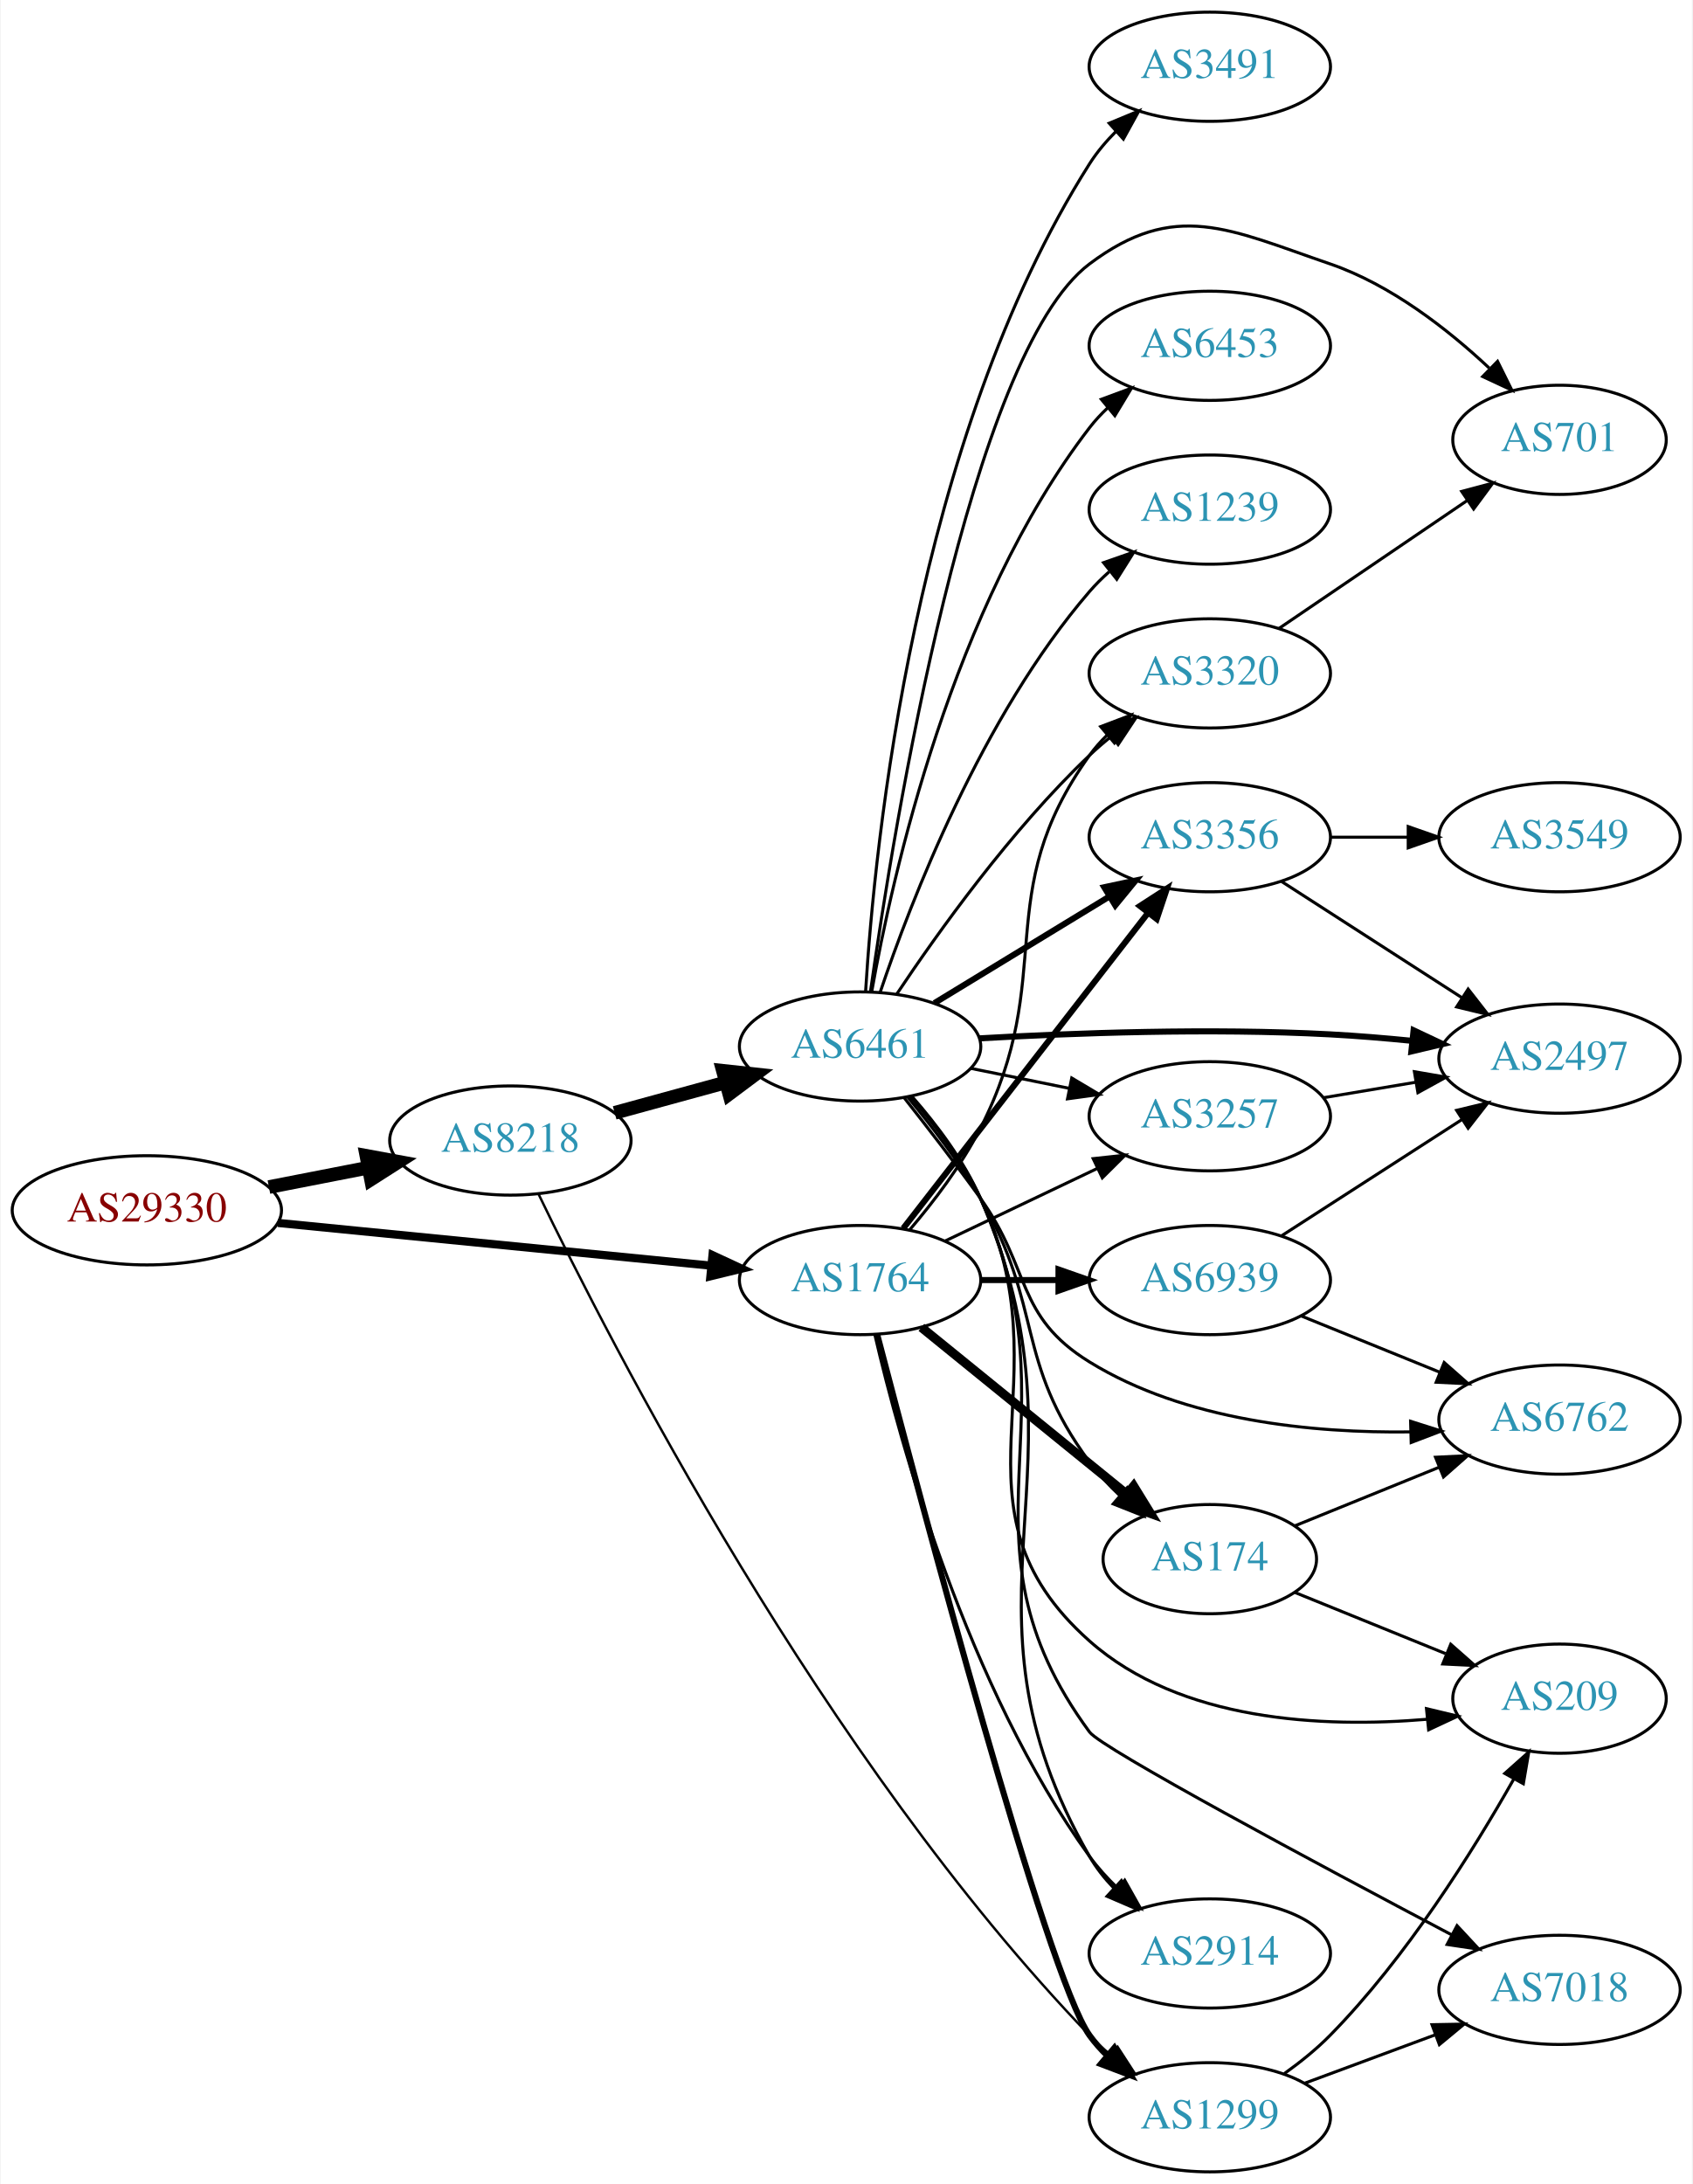
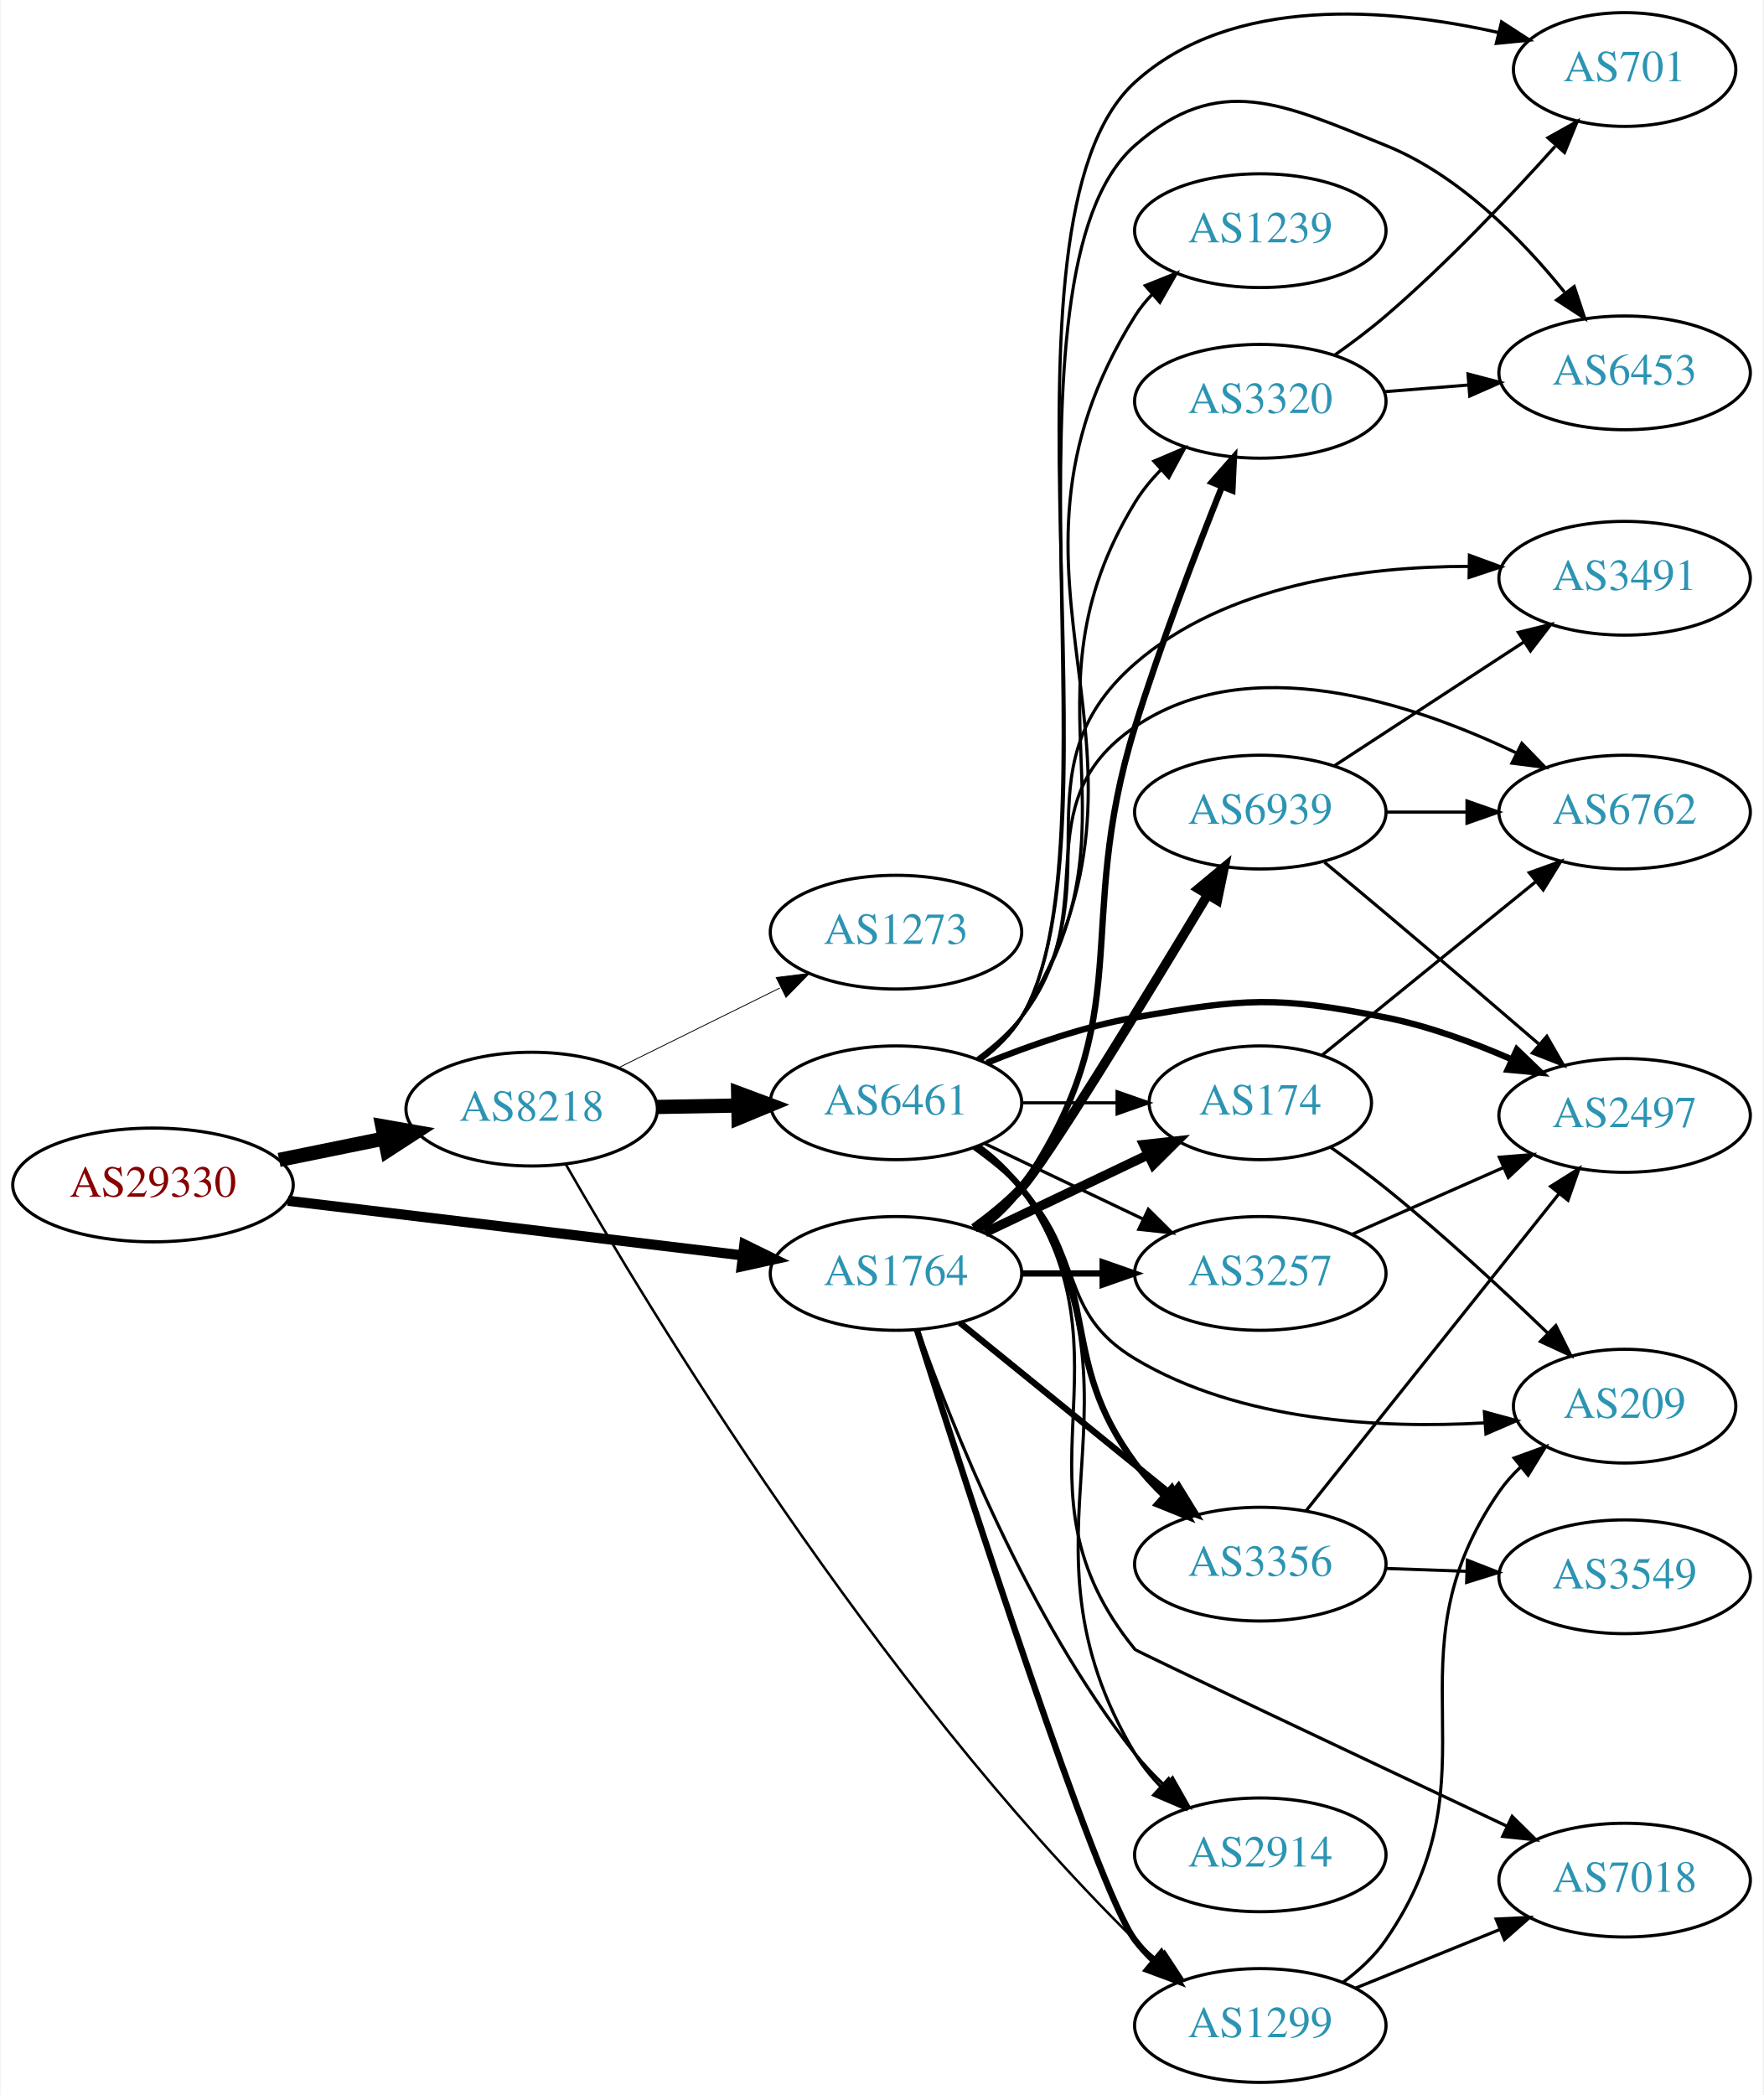
- <svg xmlns="http://www.w3.org/2000/svg" xmlns:xlink="http://www.w3.org/1999/xlink" width="558pt" height="720pt" viewBox="0.00 0.00 557.56 720.00">
-   <g id="graph0" class="graph" transform="scale(1 1) rotate(0) translate(4 716)">
-     <polygon fill="white" stroke="none" points="-4,4 -4,-716 553.564,-716 553.564,4 -4,4" />
+ <svg xmlns="http://www.w3.org/2000/svg" xmlns:xlink="http://www.w3.org/1999/xlink" width="558pt" height="663pt" viewBox="0.00 0.00 557.56 663.00">
+   <g id="graph0" class="graph" transform="scale(1 1) rotate(0) translate(4 659)">
+     <polygon fill="white" stroke="none" points="-4,4 -4,-659 553.564,-659 553.564,4 -4,4" />
    <g id="node1" class="node">
      <g id="a_node1">
        <a xlink:href="/asn/29330" xlink:title="AS29330 ~ NEXTLAYER-IN-A-BOX [AT]">
-           <ellipse fill="#ffffff" stroke="black" cx="44.196" cy="-317" rx="44.393" ry="18" />
-           <text text-anchor="middle" x="44.196" y="-313.3" font-family="Times,serif" font-size="14.00" fill="#880000">AS29330</text>
+           <ellipse fill="#ffffff" stroke="black" cx="44.196" cy="-284" rx="44.393" ry="18" />
+           <text text-anchor="middle" x="44.196" y="-280.3" font-family="Times,serif" font-size="14.00" fill="#880000">AS29330</text>
        </a>
      </g>
    </g>
    <g id="node2" class="node">
      <g id="a_node2">
        <a xlink:href="/asn/8218" xlink:title="AS8218 ~ legacy Neotelecoms [FR]">
-           <ellipse fill="#ffffff" stroke="black" cx="164.039" cy="-340" rx="39.794" ry="18" />
-           <text text-anchor="middle" x="164.039" y="-336.3" font-family="Times,serif" font-size="14.00" fill="#2c94b3">AS8218</text>
+           <ellipse fill="#ffffff" stroke="black" cx="164.039" cy="-308" rx="39.794" ry="18" />
+           <text text-anchor="middle" x="164.039" y="-304.3" font-family="Times,serif" font-size="14.00" fill="#2c94b3">AS8218</text>
        </a>
      </g>
    </g>
    <g id="edge1" class="edge">
-       <path fill="none" stroke="black" stroke-width="4.5" d="M84.436,-324.659C94.888,-326.699 106.274,-328.921 117.052,-331.025" />
-       <polygon fill="black" stroke="black" stroke-width="4.5" points="116.58,-334.944 127.149,-332.995 118.089,-327.215 116.58,-334.944" />
+       <path fill="none" stroke="black" stroke-width="4.5" d="M84.109,-291.925C94.785,-294.099 106.456,-296.476 117.47,-298.719" />
+       <polygon fill="black" stroke="black" stroke-width="4.5" points="116.768,-302.595 127.352,-300.732 118.339,-294.878 116.768,-302.595" />
    </g>
    <g id="node3" class="node">
      <g id="a_node3">
        <a xlink:href="/asn/1764" xlink:title="AS1764 ~ NEXTLAYER-AS [AT]">
-           <ellipse fill="#ffffff" stroke="black" cx="279.332" cy="-294" rx="39.794" ry="18" />
-           <text text-anchor="middle" x="279.332" y="-290.3" font-family="Times,serif" font-size="14.00" fill="#2c94b3">AS1764</text>
+           <ellipse fill="#ffffff" stroke="black" cx="279.332" cy="-256" rx="39.794" ry="18" />
+           <text text-anchor="middle" x="279.332" y="-252.3" font-family="Times,serif" font-size="14.00" fill="#2c94b3">AS1764</text>
        </a>
      </g>
    </g>
    <g id="edge2" class="edge">
-       <path fill="none" stroke="black" stroke-width="2.7" d="M87.415,-312.835C127.661,-308.864 188.2,-302.892 230.277,-298.741" />
-       <polygon fill="black" stroke="black" stroke-width="2.7" points="230.678,-302.218 240.286,-297.753 229.991,-295.252 230.678,-302.218" />
+       <path fill="none" stroke="black" stroke-width="3.214" d="M86.876,-278.994C127.289,-274.141 188.527,-266.786 230.812,-261.707" />
+       <polygon fill="black" stroke="black" stroke-width="3.214" points="231.351,-265.168 240.862,-260.5 230.516,-258.218 231.351,-265.168" />
    </g>
    <g id="node4" class="node">
      <g id="a_node4">
        <a xlink:href="/asn/6461" xlink:title="AS6461 ~ Zayo Bandwidth [US]">
-           <ellipse fill="#ffffff" stroke="black" cx="279.332" cy="-371" rx="39.794" ry="18" />
-           <text text-anchor="middle" x="279.332" y="-367.3" font-family="Times,serif" font-size="14.00" fill="#2c94b3">AS6461</text>
+           <ellipse fill="#ffffff" stroke="black" cx="279.332" cy="-310" rx="39.794" ry="18" />
+           <text text-anchor="middle" x="279.332" y="-306.3" font-family="Times,serif" font-size="14.00" fill="#2c94b3">AS6461</text>
        </a>
      </g>
    </g>
    <g id="edge3" class="edge">
-       <path fill="none" stroke="black" stroke-width="4.5" d="M198.418,-349.133C209.84,-352.259 222.79,-355.802 234.889,-359.113" />
-       <polygon fill="black" stroke="black" stroke-width="4.5" points="234.115,-362.983 244.8,-361.825 236.194,-355.388 234.115,-362.983" />
+       <path fill="none" stroke="black" stroke-width="4.5" d="M203.711,-308.683C211.914,-308.828 220.678,-308.982 229.21,-309.133" />
+       <polygon fill="black" stroke="black" stroke-width="4.5" points="229.381,-313.074 239.449,-309.314 229.52,-305.2 229.381,-313.074" />
    </g>
    <g id="node5" class="node">
      <g id="a_node5">
        <a xlink:href="/asn/1299" xlink:title="AS1299 ~ Telia Carrier [EU]">
          <ellipse fill="#ffffff" stroke="black" cx="394.625" cy="-18" rx="39.794" ry="18" />
          <text text-anchor="middle" x="394.625" y="-14.3" font-family="Times,serif" font-size="14.00" fill="#2c94b3">AS1299</text>
        </a>
      </g>
    </g>
    <g id="edge4" class="edge">
-       <path fill="none" stroke="black" stroke-width="0.794" d="M173.298,-322.402C196.633,-273.971 267.096,-136.265 354.978,-45 357.054,-42.844 359.325,-40.754 361.693,-38.754" />
-       <polygon fill="black" stroke="black" stroke-width="0.794" points="364.214,-41.228 369.978,-32.338 359.928,-35.694 364.214,-41.228" />
-     </g>
-     <g id="edge20" class="edge">
-       <path fill="none" stroke="black" stroke-width="2" d="M284.947,-276.179C298.968,-222.424 340.961,-64.382 354.978,-45 356.687,-42.637 358.668,-40.409 360.814,-38.324" />
-       <polygon fill="black" stroke="black" stroke-width="2" points="363.176,-40.911 368.58,-31.798 358.673,-35.552 363.176,-40.911" />
+       <path fill="none" stroke="black" stroke-width="0.794" d="M174.854,-290.489C200.396,-245.923 272.698,-126.001 354.978,-45 357.111,-42.901 359.422,-40.85 361.819,-38.877" />
+       <polygon fill="black" stroke="black" stroke-width="0.794" points="364.33,-41.363 370.153,-32.512 360.082,-35.8 364.33,-41.363" />
    </g>
    <g id="node6" class="node">
      <g id="a_node6">
-         <a xlink:href="/asn/3356" xlink:title="AS3356 ~ Level 3 Parent, LLC [US]">
-           <ellipse fill="#ffffff" stroke="black" cx="394.625" cy="-440" rx="39.794" ry="18" />
-           <text text-anchor="middle" x="394.625" y="-436.3" font-family="Times,serif" font-size="14.00" fill="#2c94b3">AS3356</text>
-         </a>
-       </g>
-     </g>
-     <g id="edge25" class="edge">
-       <path fill="none" stroke="black" stroke-width="2" d="M293.549,-311.034C313.419,-336.639 351.103,-385.202 374.131,-414.879" />
-       <polygon fill="black" stroke="black" stroke-width="2" points="371.595,-417.32 380.491,-423.075 377.125,-413.029 371.595,-417.32" />
+         <a xlink:href="/asn/1273" xlink:title="AS1273 ~ Vodafone Group PLC [EU]">
+           <ellipse fill="#ffffff" stroke="black" cx="279.332" cy="-364" rx="39.794" ry="18" />
+           <text text-anchor="middle" x="279.332" y="-360.3" font-family="Times,serif" font-size="14.00" fill="#2c94b3">AS1273</text>
+         </a>
+       </g>
+     </g>
+     <g id="edge5" class="edge">
+       <path fill="none" stroke="black" stroke-width="0.265" d="M191.601,-321.13C206.8,-328.642 226.069,-338.167 242.583,-346.33" />
+       <polygon fill="black" stroke="black" stroke-width="0.265" points="241.42,-349.659 251.936,-350.953 244.522,-343.384 241.42,-349.659" />
+     </g>
+     <g id="edge26" class="edge">
+       <path fill="none" stroke="black" stroke-width="2" d="M285.93,-238.224C301.111,-190.323 342.742,-61.079 354.978,-45 356.744,-42.68 358.767,-40.482 360.941,-38.419" />
+       <polygon fill="black" stroke="black" stroke-width="2" points="363.298,-41.01 368.761,-31.932 358.83,-35.622 363.298,-41.01" />
+     </g>
+     <g id="node8" class="node">
+       <g id="a_node8">
+         <a xlink:href="/asn/174" xlink:title="AS174 ~ Cogent Communications [US]">
+           <ellipse fill="#ffffff" stroke="black" cx="394.625" cy="-310" rx="35.194" ry="18" />
+           <text text-anchor="middle" x="394.625" y="-306.3" font-family="Times,serif" font-size="14.00" fill="#2c94b3">AS174</text>
+         </a>
+       </g>
+     </g>
+     <g id="edge22" class="edge">
+       <path fill="none" stroke="black" stroke-width="3" d="M307.468,-268.934C322.9,-276.29 342.385,-285.577 358.92,-293.459" />
+       <polygon fill="black" stroke="black" stroke-width="3" points="357.729,-296.768 368.262,-297.911 360.741,-290.449 357.729,-296.768" />
+     </g>
+     <g id="node9" class="node">
+       <g id="a_node9">
+         <a xlink:href="/asn/3320" xlink:title="AS3320 ~ DTAG [DE]">
+           <ellipse fill="#ffffff" stroke="black" cx="394.625" cy="-532" rx="39.794" ry="18" />
+           <text text-anchor="middle" x="394.625" y="-528.3" font-family="Times,serif" font-size="14.00" fill="#2c94b3">AS3320</text>
+         </a>
+       </g>
+     </g>
+     <g id="edge24" class="edge">
+       <path fill="none" stroke="black" stroke-width="2" d="M305.562,-269.667C310.623,-273.408 315.459,-277.871 318.978,-283 356.79,-338.107 335.205,-365.16 354.978,-429 363.088,-455.183 374.251,-484.38 382.495,-504.983" />
+       <polygon fill="black" stroke="black" stroke-width="2" points="379.29,-506.395 386.281,-514.356 385.78,-503.773 379.29,-506.395" />
+     </g>
+     <g id="node11" class="node">
+       <g id="a_node11">
+         <a xlink:href="/asn/3257" xlink:title="AS3257 ~ GTT [DE]">
+           <ellipse fill="#ffffff" stroke="black" cx="394.625" cy="-256" rx="39.794" ry="18" />
+           <text text-anchor="middle" x="394.625" y="-252.3" font-family="Times,serif" font-size="14.00" fill="#2c94b3">AS3257</text>
+         </a>
+       </g>
+     </g>
+     <g id="edge23" class="edge">
+       <path fill="none" stroke="black" stroke-width="2" d="M319.004,-256C327.207,-256 335.971,-256 344.503,-256" />
+       <polygon fill="black" stroke="black" stroke-width="2" points="344.742,-259.5 354.742,-256 344.742,-252.5 344.742,-259.5" />
    </g>
    <g id="node13" class="node">
      <g id="a_node13">
-         <a xlink:href="/asn/3257" xlink:title="AS3257 ~ GTT [DE]">
-           <ellipse fill="#ffffff" stroke="black" cx="394.625" cy="-348" rx="39.794" ry="18" />
-           <text text-anchor="middle" x="394.625" y="-344.3" font-family="Times,serif" font-size="14.00" fill="#2c94b3">AS3257</text>
-         </a>
-       </g>
-     </g>
-     <g id="edge24" class="edge">
-       <path fill="none" stroke="black" d="M307.468,-306.934C322.462,-314.081 341.283,-323.052 357.506,-330.785" />
-       <polygon fill="black" stroke="black" points="356.177,-334.028 366.71,-335.171 359.188,-327.709 356.177,-334.028" />
-     </g>
-     <g id="node15" class="node">
-       <g id="a_node15">
-         <a xlink:href="/asn/3320" xlink:title="AS3320 ~ DTAG [DE]">
-           <ellipse fill="#ffffff" stroke="black" cx="394.625" cy="-494" rx="39.794" ry="18" />
-           <text text-anchor="middle" x="394.625" y="-490.3" font-family="Times,serif" font-size="14.00" fill="#2c94b3">AS3320</text>
-         </a>
-       </g>
-     </g>
-     <g id="edge26" class="edge">
-       <path fill="none" stroke="black" d="M295.633,-310.504C303.54,-319.77 312.8,-331.879 318.978,-344 344.844,-394.748 321.75,-420.736 354.978,-467 356.679,-469.368 358.655,-471.6 360.796,-473.688" />
-       <polygon fill="black" stroke="black" points="358.651,-476.457 368.556,-480.219 363.159,-471.102 358.651,-476.457" />
-     </g>
-     <g id="node16" class="node">
-       <g id="a_node16">
-         <a xlink:href="/asn/174" xlink:title="AS174 ~ Cogent Communications [US]">
-           <ellipse fill="#ffffff" stroke="black" cx="394.625" cy="-202" rx="35.194" ry="18" />
-           <text text-anchor="middle" x="394.625" y="-198.3" font-family="Times,serif" font-size="14.00" fill="#2c94b3">AS174</text>
-         </a>
-       </g>
-     </g>
-     <g id="edge21" class="edge">
-       <path fill="none" stroke="black" stroke-width="3" d="M299.55,-278.393C318.165,-263.277 346.54,-240.235 367.259,-223.41" />
-       <polygon fill="black" stroke="black" stroke-width="3" points="369.509,-226.092 375.065,-217.071 365.096,-220.658 369.509,-226.092" />
-     </g>
-     <g id="node18" class="node">
-       <g id="a_node18">
+         <a xlink:href="/asn/3356" xlink:title="AS3356 ~ Level 3 Parent, LLC [US]">
+           <ellipse fill="#ffffff" stroke="black" cx="394.625" cy="-164" rx="39.794" ry="18" />
+           <text text-anchor="middle" x="394.625" y="-160.3" font-family="Times,serif" font-size="14.00" fill="#2c94b3">AS3356</text>
+         </a>
+       </g>
+     </g>
+     <g id="edge25" class="edge">
+       <path fill="none" stroke="black" stroke-width="2" d="M299.55,-240.393C317.942,-225.458 345.862,-202.786 366.512,-186.017" />
+       <polygon fill="black" stroke="black" stroke-width="2" points="368.755,-188.704 374.312,-179.683 364.342,-183.27 368.755,-188.704" />
+     </g>
+     <g id="node14" class="node">
+       <g id="a_node14">
        <a xlink:href="/asn/2914" xlink:title="AS2914 ~ NTT America, Inc. [US]">
          <ellipse fill="#ffffff" stroke="black" cx="394.625" cy="-72" rx="39.794" ry="18" />
          <text text-anchor="middle" x="394.625" y="-68.3" font-family="Times,serif" font-size="14.00" fill="#2c94b3">AS2914</text>
        </a>
      </g>
    </g>
-     <g id="edge23" class="edge">
-       <path fill="none" stroke="black" d="M284.186,-276.039C292.463,-240.501 314.547,-159.829 354.978,-104 357.637,-100.329 360.811,-96.829 364.181,-93.581" />
-       <polygon fill="black" stroke="black" points="366.565,-96.145 371.75,-86.906 361.935,-90.895 366.565,-96.145" />
-     </g>
-     <g id="node20" class="node">
-       <g id="a_node20">
+     <g id="edge27" class="edge">
+       <path fill="none" stroke="black" d="M286.257,-238.233C296.794,-208.374 320.931,-147.165 354.978,-104 357.785,-100.441 361.047,-97.007 364.464,-93.794" />
+       <polygon fill="black" stroke="black" points="366.842,-96.364 372.074,-87.151 362.239,-91.091 366.842,-96.364" />
+     </g>
+     <g id="node21" class="node">
+       <g id="a_node21">
        <a xlink:href="/asn/6939" xlink:title="AS6939 ~ Hurricane Electric LLC [US]">
-           <ellipse fill="#ffffff" stroke="black" cx="394.625" cy="-294" rx="39.794" ry="18" />
-           <text text-anchor="middle" x="394.625" y="-290.3" font-family="Times,serif" font-size="14.00" fill="#2c94b3">AS6939</text>
-         </a>
-       </g>
-     </g>
-     <g id="edge22" class="edge">
-       <path fill="none" stroke="black" stroke-width="2" d="M319.004,-294C327.207,-294 335.971,-294 344.503,-294" />
-       <polygon fill="black" stroke="black" stroke-width="2" points="344.742,-297.5 354.742,-294 344.742,-290.5 344.742,-297.5" />
-     </g>
-     <g id="edge5" class="edge">
-       <path fill="none" stroke="black" stroke-width="2" d="M303.806,-385.297C320.516,-395.474 343.171,-409.272 361.548,-420.464" />
-       <polygon fill="black" stroke="black" stroke-width="2" points="359.819,-423.509 370.18,-425.721 363.46,-417.531 359.819,-423.509" />
+           <ellipse fill="#ffffff" stroke="black" cx="394.625" cy="-402" rx="39.794" ry="18" />
+           <text text-anchor="middle" x="394.625" y="-398.3" font-family="Times,serif" font-size="14.00" fill="#2c94b3">AS6939</text>
+         </a>
+       </g>
+     </g>
+     <g id="edge21" class="edge">
+       <path fill="none" stroke="black" stroke-width="3" d="M304.018,-270.3C309.27,-274.062 314.577,-278.375 318.978,-283 326.316,-290.711 358.363,-343.25 378.004,-375.888" />
+       <polygon fill="black" stroke="black" stroke-width="3" points="375.034,-377.742 383.184,-384.512 381.035,-374.137 375.034,-377.742" />
    </g>
    <g id="node7" class="node">
      <g id="a_node7">
-         <a xlink:href="/asn/2497" xlink:title="AS2497 ~ Internet Initiative Japan Inc. [JP]">
-           <ellipse fill="#ffffff" stroke="black" cx="509.918" cy="-367" rx="39.794" ry="18" />
-           <text text-anchor="middle" x="509.918" y="-363.3" font-family="Times,serif" font-size="14.00" fill="#2c94b3">AS2497</text>
+         <a xlink:href="/asn/6453" xlink:title="AS6453 ~ TATA COMMUNICATIONS (AMERICA) INC [US]">
+           <ellipse fill="#ffffff" stroke="black" cx="509.918" cy="-541" rx="39.794" ry="18" />
+           <text text-anchor="middle" x="509.918" y="-537.3" font-family="Times,serif" font-size="14.00" fill="#2c94b3">AS6453</text>
        </a>
      </g>
    </g>
    <g id="edge6" class="edge">
-       <path fill="none" stroke="black" stroke-width="2" d="M318.628,-373.68C349.789,-375.456 394.894,-377.104 434.271,-375 443.065,-374.53 452.418,-373.751 461.421,-372.858" />
-       <polygon fill="black" stroke="black" stroke-width="2" points="461.808,-376.337 471.389,-371.813 461.078,-369.375 461.808,-376.337" />
-     </g>
-     <g id="node8" class="node">
-       <g id="a_node8">
-         <a xlink:href="/asn/6762" xlink:title="AS6762 ~ TELECOM ITALIA SPARKLE S.p.A. [IT]">
-           <ellipse fill="#ffffff" stroke="black" cx="509.918" cy="-248" rx="39.794" ry="18" />
-           <text text-anchor="middle" x="509.918" y="-244.3" font-family="Times,serif" font-size="14.00" fill="#2c94b3">AS6762</text>
-         </a>
-       </g>
+       <path fill="none" stroke="black" d="M305.997,-323.386C311.035,-327.142 315.752,-331.682 318.978,-337 351.062,-389.881 308.499,-572.19 354.978,-613 381.46,-636.252 401.592,-626.192 434.271,-613 457.446,-603.645 477.435,-583.267 490.88,-566.571" />
+       <polygon fill="black" stroke="black" points="493.96,-568.308 497.296,-558.253 488.417,-564.033 493.96,-568.308" />
    </g>
    <g id="edge7" class="edge">
-       <path fill="none" stroke="black" d="M293.868,-354.099C301.424,-344.515 310.912,-332.227 318.978,-321 335.808,-297.575 330.43,-282.145 354.978,-267 386.514,-247.543 428.626,-243.514 460.832,-243.948" />
-       <polygon fill="black" stroke="black" points="460.82,-247.449 470.915,-244.232 461.017,-240.452 460.82,-247.449" />
-     </g>
-     <g id="node9" class="node">
-       <g id="a_node9">
-         <a xlink:href="/asn/1239" xlink:title="AS1239 ~ Sprint [US]">
-           <ellipse fill="#ffffff" stroke="black" cx="394.625" cy="-548" rx="39.794" ry="18" />
-           <text text-anchor="middle" x="394.625" y="-544.3" font-family="Times,serif" font-size="14.00" fill="#2c94b3">AS1239</text>
-         </a>
-       </g>
+       <path fill="none" stroke="black" d="M319.004,-310C328.709,-310 339.2,-310 349.163,-310" />
+       <polygon fill="black" stroke="black" points="349.299,-313.5 359.299,-310 349.299,-306.5 349.299,-313.5" />
    </g>
    <g id="edge8" class="edge">
-       <path fill="none" stroke="black" d="M285.937,-388.837C296.004,-418.752 319.465,-479.798 354.978,-521 356.932,-523.267 359.116,-525.437 361.424,-527.491" />
-       <polygon fill="black" stroke="black" points="359.598,-530.511 369.6,-534.006 363.96,-525.037 359.598,-530.511" />
+       <path fill="none" stroke="black" d="M305.656,-323.604C310.711,-327.348 315.522,-331.828 318.978,-337 360.204,-398.682 316.308,-436.685 354.978,-500 357.226,-503.68 360.049,-507.133 363.141,-510.31" />
+       <polygon fill="black" stroke="black" points="360.951,-513.049 370.701,-517.196 365.665,-507.875 360.951,-513.049" />
    </g>
    <g id="node10" class="node">
      <g id="a_node10">
        <a xlink:href="/asn/3491" xlink:title="AS3491 ~ PCCW Global, Inc. [US]">
-           <ellipse fill="#ffffff" stroke="black" cx="394.625" cy="-694" rx="39.794" ry="18" />
-           <text text-anchor="middle" x="394.625" y="-690.3" font-family="Times,serif" font-size="14.00" fill="#2c94b3">AS3491</text>
+           <ellipse fill="#ffffff" stroke="black" cx="509.918" cy="-476" rx="39.794" ry="18" />
+           <text text-anchor="middle" x="509.918" y="-472.3" font-family="Times,serif" font-size="14.00" fill="#2c94b3">AS3491</text>
        </a>
      </g>
    </g>
    <g id="edge9" class="edge">
-       <path fill="none" stroke="black" d="M281.155,-389.23C284.102,-437.481 297.298,-571.044 354.978,-662 357.405,-665.828 360.442,-669.421 363.741,-672.718" />
-       <polygon fill="black" stroke="black" points="361.46,-675.374 371.245,-679.436 366.129,-670.158 361.46,-675.374" />
-     </g>
-     <g id="node11" class="node">
-       <g id="a_node11">
-         <a xlink:href="/asn/7018" xlink:title="AS7018 ~ AT&amp;T Services, Inc. [US]">
-           <ellipse fill="#ffffff" stroke="black" cx="509.918" cy="-60" rx="39.794" ry="18" />
-           <text text-anchor="middle" x="509.918" y="-56.3" font-family="Times,serif" font-size="14.00" fill="#2c94b3">AS7018</text>
-         </a>
-       </g>
+       <path fill="none" stroke="black" d="M305.302,-323.852C310.376,-327.583 315.283,-331.996 318.978,-337 350.035,-379.063 315.556,-414.653 354.978,-449 383.715,-474.038 427.264,-479.728 460.717,-479.764" />
+       <polygon fill="black" stroke="black" points="460.803,-483.263 470.748,-479.609 460.695,-476.264 460.803,-483.263" />
    </g>
    <g id="edge10" class="edge">
-       <path fill="none" stroke="black" d="M296.427,-354.244C304.361,-345.093 313.4,-333.167 318.978,-321 352.254,-248.423 307.68,-209.324 354.978,-145 358.956,-139.589 430.211,-101.45 474.366,-78.136" />
-       <polygon fill="black" stroke="black" points="476.13,-81.163 483.343,-73.403 472.865,-74.971 476.13,-81.163" />
+       <path fill="none" stroke="black" d="M307.468,-297.066C322.462,-289.919 341.283,-280.948 357.506,-273.215" />
+       <polygon fill="black" stroke="black" points="359.188,-276.291 366.71,-268.829 356.177,-269.972 359.188,-276.291" />
    </g>
    <g id="node12" class="node">
      <g id="a_node12">
-         <a xlink:href="/asn/209" xlink:title="AS209 ~ CenturyLink Communications, LLC [US]">
-           <ellipse fill="#ffffff" stroke="black" cx="509.918" cy="-156" rx="35.194" ry="18" />
-           <text text-anchor="middle" x="509.918" y="-152.3" font-family="Times,serif" font-size="14.00" fill="#2c94b3">AS209</text>
+         <a xlink:href="/asn/701" xlink:title="AS701 ~ UUNET [US]">
+           <ellipse fill="#ffffff" stroke="black" cx="509.918" cy="-637" rx="35.194" ry="18" />
+           <text text-anchor="middle" x="509.918" y="-633.3" font-family="Times,serif" font-size="14.00" fill="#2c94b3">AS701</text>
        </a>
      </g>
    </g>
    <g id="edge11" class="edge">
-       <path fill="none" stroke="black" d="M295.842,-354.6C303.81,-345.365 313.062,-333.251 318.978,-321 348.041,-260.818 304.995,-219.365 354.978,-175 384.91,-148.432 431.974,-146.309 466.188,-149.202" />
-       <polygon fill="black" stroke="black" points="466.057,-152.707 476.36,-150.239 466.767,-145.743 466.057,-152.707" />
+       <path fill="none" stroke="black" d="M306.031,-323.366C311.067,-327.122 315.775,-331.668 318.978,-337 353.103,-393.8 305.95,-588.424 354.978,-633 385.584,-660.827 435.428,-656.478 470.074,-648.682" />
+       <polygon fill="black" stroke="black" points="470.969,-652.067 479.857,-646.3 469.313,-645.265 470.969,-652.067" />
    </g>
    <g id="edge12" class="edge">
-       <path fill="none" stroke="black" d="M315.867,-363.786C326.096,-361.709 337.396,-359.415 348.139,-357.234" />
-       <polygon fill="black" stroke="black" points="349.111,-360.608 358.215,-355.189 347.718,-353.748 349.111,-360.608" />
-     </g>
-     <g id="node14" class="node">
-       <g id="a_node14">
-         <a xlink:href="/asn/701" xlink:title="AS701 ~ UUNET [US]">
-           <ellipse fill="#ffffff" stroke="black" cx="509.918" cy="-571" rx="35.194" ry="18" />
-           <text text-anchor="middle" x="509.918" y="-567.3" font-family="Times,serif" font-size="14.00" fill="#2c94b3">AS701</text>
-         </a>
-       </g>
+       <path fill="none" stroke="black" stroke-width="2" d="M305.005,-295.919C310.094,-292.2 315.083,-287.85 318.978,-283 345.182,-250.374 330.13,-229.67 354.978,-196 357.669,-192.353 360.863,-188.867 364.244,-185.626" />
+       <polygon fill="black" stroke="black" stroke-width="2" points="366.626,-188.192 371.822,-178.959 362.002,-182.937 366.626,-188.192" />
    </g>
    <g id="edge13" class="edge">
-       <path fill="none" stroke="black" d="M282.741,-388.991C290.324,-442.599 315.562,-599.372 354.978,-629 383.148,-650.175 400.934,-640.429 434.271,-629 454.257,-622.148 473.018,-607.521 486.733,-594.67" />
-       <polygon fill="black" stroke="black" points="489.487,-596.873 494.196,-587.382 484.596,-591.865 489.487,-596.873" />
+       <path fill="none" stroke="black" d="M305.728,-296.444C310.78,-292.698 315.571,-288.204 318.978,-283 363.431,-215.11 313.338,-173.65 354.978,-104 357.191,-100.299 359.993,-96.833 363.073,-93.649" />
+       <polygon fill="black" stroke="black" points="365.597,-96.084 370.621,-86.755 360.877,-90.915 365.597,-96.084" />
+     </g>
+     <g id="node15" class="node">
+       <g id="a_node15">
+         <a xlink:href="/asn/7018" xlink:title="AS7018 ~ AT&amp;T Services, Inc. [US]">
+           <ellipse fill="#ffffff" stroke="black" cx="509.918" cy="-64" rx="39.794" ry="18" />
+           <text text-anchor="middle" x="509.918" y="-60.3" font-family="Times,serif" font-size="14.00" fill="#2c94b3">AS7018</text>
+         </a>
+       </g>
    </g>
    <g id="edge14" class="edge">
-       <path fill="none" stroke="black" d="M291.374,-388.211C304.866,-408.458 329.112,-442.423 354.978,-467 357.147,-469.061 359.486,-471.085 361.9,-473.039" />
-       <polygon fill="black" stroke="black" points="360.181,-476.127 370.267,-479.37 364.405,-470.545 360.181,-476.127" />
+       <path fill="none" stroke="black" d="M305.562,-296.333C310.623,-292.592 315.459,-288.129 318.978,-283 356.79,-227.893 312.702,-188.762 354.978,-137 355.49,-136.373 427.278,-102.472 472.628,-81.094" />
+       <polygon fill="black" stroke="black" points="474.315,-84.168 481.868,-76.739 471.33,-77.836 474.315,-84.168" />
+     </g>
+     <g id="node16" class="node">
+       <g id="a_node16">
+         <a xlink:href="/asn/2497" xlink:title="AS2497 ~ Internet Initiative Japan Inc. [JP]">
+           <ellipse fill="#ffffff" stroke="black" cx="509.918" cy="-306" rx="39.794" ry="18" />
+           <text text-anchor="middle" x="509.918" y="-302.3" font-family="Times,serif" font-size="14.00" fill="#2c94b3">AS2497</text>
+         </a>
+       </g>
    </g>
    <g id="edge15" class="edge">
-       <path fill="none" stroke="black" d="M295.12,-354.217C302.877,-344.87 312.157,-332.771 318.978,-321 339.958,-284.793 330.13,-267.67 354.978,-234 357.865,-230.088 361.33,-226.361 364.984,-222.924" />
-       <polygon fill="black" stroke="black" points="367.354,-225.501 372.625,-216.31 362.773,-220.209 367.354,-225.501" />
+       <path fill="none" stroke="black" stroke-width="2" d="M308.056,-322.631C321.85,-328.236 338.961,-334.192 354.978,-337 389.69,-343.085 399.71,-343.891 434.271,-337 447.736,-334.315 461.813,-329.154 474.066,-323.802" />
+       <polygon fill="black" stroke="black" stroke-width="2" points="475.815,-326.851 483.456,-319.512 472.906,-320.484 475.815,-326.851" />
    </g>
    <g id="node17" class="node">
      <g id="a_node17">
-         <a xlink:href="/asn/6453" xlink:title="AS6453 ~ TATA COMMUNICATIONS (AMERICA) INC [US]">
-           <ellipse fill="#ffffff" stroke="black" cx="394.625" cy="-602" rx="39.794" ry="18" />
-           <text text-anchor="middle" x="394.625" y="-598.3" font-family="Times,serif" font-size="14.00" fill="#2c94b3">AS6453</text>
+         <a xlink:href="/asn/209" xlink:title="AS209 ~ CenturyLink Communications, LLC [US]">
+           <ellipse fill="#ffffff" stroke="black" cx="509.918" cy="-214" rx="35.194" ry="18" />
+           <text text-anchor="middle" x="509.918" y="-210.3" font-family="Times,serif" font-size="14.00" fill="#2c94b3">AS209</text>
        </a>
      </g>
    </g>
    <g id="edge16" class="edge">
-       <path fill="none" stroke="black" d="M283.179,-389.13C289.889,-427.056 309.669,-516.12 354.978,-575 356.756,-577.311 358.788,-579.501 360.968,-581.56" />
-       <polygon fill="black" stroke="black" points="358.864,-584.362 368.8,-588.038 363.325,-578.967 358.864,-584.362" />
+       <path fill="none" stroke="black" d="M303.926,-295.611C309.182,-291.852 314.513,-287.563 318.978,-283 339.151,-262.383 330.237,-243.829 354.978,-229 388.23,-209.069 432.938,-206.848 465.604,-208.701" />
+       <polygon fill="black" stroke="black" points="465.532,-212.204 475.757,-209.428 466.032,-205.222 465.532,-212.204" />
+     </g>
+     <g id="node18" class="node">
+       <g id="a_node18">
+         <a xlink:href="/asn/6762" xlink:title="AS6762 ~ TELECOM ITALIA SPARKLE S.p.A. [IT]">
+           <ellipse fill="#ffffff" stroke="black" cx="509.918" cy="-402" rx="39.794" ry="18" />
+           <text text-anchor="middle" x="509.918" y="-398.3" font-family="Times,serif" font-size="14.00" fill="#2c94b3">AS6762</text>
+         </a>
+       </g>
    </g>
    <g id="edge17" class="edge">
-       <path fill="none" stroke="black" d="M296.615,-354.328C304.6,-345.2 313.628,-333.269 318.978,-321 358.055,-231.387 306.249,-188.753 354.978,-104 357.127,-100.262 359.89,-96.773 362.949,-93.577" />
-       <polygon fill="black" stroke="black" points="365.474,-96.01 370.475,-86.67 360.741,-90.853 365.474,-96.01" />
-     </g>
-     <g id="edge28" class="edge">
-       <path fill="none" stroke="black" d="M425.985,-29.255C439.192,-34.151 454.849,-39.956 468.982,-45.195" />
-       <polygon fill="black" stroke="black" points="467.88,-48.519 478.473,-48.714 470.313,-41.956 467.88,-48.519" />
-     </g>
-     <g id="edge27" class="edge">
-       <path fill="none" stroke="black" d="M419.205,-32.403C424.462,-36.16 429.797,-40.446 434.271,-45 459.414,-70.594 481.396,-105.722 494.875,-129.556" />
-       <polygon fill="black" stroke="black" points="491.87,-131.354 499.781,-138.402 497.992,-127.959 491.87,-131.354" />
-     </g>
-     <g id="edge19" class="edge">
-       <path fill="none" stroke="black" d="M418.279,-425.403C435.337,-414.411 458.921,-399.215 477.756,-387.079" />
-       <polygon fill="black" stroke="black" points="479.792,-389.931 486.303,-381.572 476.001,-384.046 479.792,-389.931" />
+       <path fill="none" stroke="black" d="M305.075,-324.025C310.161,-327.748 315.13,-332.113 318.978,-337 346.14,-371.498 318.712,-404.247 354.978,-429 390.878,-453.503 442.124,-436.769 475.455,-420.812" />
+       <polygon fill="black" stroke="black" points="477.394,-423.755 484.77,-416.149 474.261,-417.496 477.394,-423.755" />
    </g>
    <g id="node19" class="node">
      <g id="a_node19">
+         <a xlink:href="/asn/1239" xlink:title="AS1239 ~ Sprint [US]">
+           <ellipse fill="#ffffff" stroke="black" cx="394.625" cy="-586" rx="39.794" ry="18" />
+           <text text-anchor="middle" x="394.625" y="-582.3" font-family="Times,serif" font-size="14.00" fill="#2c94b3">AS1239</text>
+         </a>
+       </g>
+     </g>
+     <g id="edge18" class="edge">
+       <path fill="none" stroke="black" d="M305.875,-323.462C310.919,-327.213 315.669,-331.733 318.978,-337 372.147,-421.641 301.809,-474.359 354.978,-559 356.529,-561.469 358.397,-563.774 360.463,-565.912" />
+       <polygon fill="black" stroke="black" points="358.239,-568.617 368.081,-572.538 362.833,-563.335 358.239,-568.617" />
+     </g>
+     <g id="edge37" class="edge">
+       <path fill="none" stroke="black" d="M424.8,-29.846C438.676,-35.48 455.453,-42.292 470.362,-48.346" />
+       <polygon fill="black" stroke="black" points="469.259,-51.675 479.841,-52.194 471.892,-45.189 469.259,-51.675" />
+     </g>
+     <g id="edge36" class="edge">
+       <path fill="none" stroke="black" d="M420.831,-31.684C425.892,-35.424 430.735,-39.882 434.271,-45 471.282,-98.565 433.26,-133.435 470.271,-187 472.179,-189.761 474.467,-192.33 476.964,-194.698" />
+       <polygon fill="black" stroke="black" points="474.954,-197.575 484.914,-201.188 479.381,-192.153 474.954,-197.575" />
+     </g>
+     <g id="edge32" class="edge">
+       <path fill="none" stroke="black" d="M416.864,-295.934C422.629,-291.91 428.789,-287.415 434.271,-283 452.131,-268.617 471.092,-251.059 485.434,-237.254" />
+       <polygon fill="black" stroke="black" points="488.154,-239.491 492.891,-230.015 483.278,-234.469 488.154,-239.491" />
+     </g>
+     <g id="edge33" class="edge">
+       <path fill="none" stroke="black" d="M414.079,-324.986C432.456,-339.909 460.872,-362.984 481.811,-379.988" />
+       <polygon fill="black" stroke="black" points="479.744,-382.818 489.713,-386.405 484.156,-377.384 479.744,-382.818" />
+     </g>
+     <g id="edge35" class="edge">
+       <path fill="none" stroke="black" d="M433.98,-535.047C442.47,-535.721 451.574,-536.445 460.408,-537.146" />
+       <polygon fill="black" stroke="black" points="460.355,-540.653 470.601,-537.956 460.91,-533.675 460.355,-540.653" />
+     </g>
+     <g id="edge34" class="edge">
+       <path fill="none" stroke="black" d="M418.258,-546.696C423.661,-550.504 429.299,-554.739 434.271,-559 453.662,-575.619 473.557,-596.643 487.926,-612.675" />
+       <polygon fill="black" stroke="black" points="485.655,-615.389 494.905,-620.554 490.895,-610.747 485.655,-615.389" />
+     </g>
+     <g id="edge31" class="edge">
+       <path fill="none" stroke="black" d="M423.63,-268.36C438.064,-274.73 455.865,-282.586 471.464,-289.47" />
+       <polygon fill="black" stroke="black" points="470.28,-292.774 480.842,-293.609 473.107,-286.37 470.28,-292.774" />
+     </g>
+     <g id="edge20" class="edge">
+       <path fill="none" stroke="black" d="M409.066,-180.847C428.911,-205.721 466.174,-252.426 489.141,-281.212" />
+       <polygon fill="black" stroke="black" points="486.521,-283.541 495.494,-289.175 491.993,-279.175 486.521,-283.541" />
+     </g>
+     <g id="node20" class="node">
+       <g id="a_node20">
        <a xlink:href="/asn/3549" xlink:title="AS3549 ~ Level 3 Parent, LLC [US]">
-           <ellipse fill="#ffffff" stroke="black" cx="509.918" cy="-440" rx="39.794" ry="18" />
-           <text text-anchor="middle" x="509.918" y="-436.3" font-family="Times,serif" font-size="14.00" fill="#2c94b3">AS3549</text>
-         </a>
-       </g>
-     </g>
-     <g id="edge18" class="edge">
-       <path fill="none" stroke="black" d="M434.297,-440C442.5,-440 451.264,-440 459.796,-440" />
-       <polygon fill="black" stroke="black" points="460.035,-443.5 470.035,-440 460.035,-436.5 460.035,-443.5" />
-     </g>
-     <g id="edge33" class="edge">
-       <path fill="none" stroke="black" d="M432.095,-354.116C441.798,-355.744 452.409,-357.523 462.564,-359.226" />
-       <polygon fill="black" stroke="black" points="462.074,-362.693 472.516,-360.895 463.232,-355.789 462.074,-362.693" />
-     </g>
-     <g id="edge34" class="edge">
-       <path fill="none" stroke="black" d="M417.469,-508.846C435.089,-520.822 460.044,-537.783 479.435,-550.962" />
-       <polygon fill="black" stroke="black" points="477.669,-553.993 487.907,-556.72 481.603,-548.204 477.669,-553.993" />
+           <ellipse fill="#ffffff" stroke="black" cx="509.918" cy="-160" rx="39.794" ry="18" />
+           <text text-anchor="middle" x="509.918" y="-156.3" font-family="Times,serif" font-size="14.00" fill="#2c94b3">AS3549</text>
+         </a>
+       </g>
+     </g>
+     <g id="edge19" class="edge">
+       <path fill="none" stroke="black" d="M434.297,-162.635C442.5,-162.345 451.264,-162.036 459.796,-161.734" />
+       <polygon fill="black" stroke="black" points="460.165,-165.224 470.035,-161.373 459.918,-158.228 460.165,-165.224" />
    </g>
    <g id="edge29" class="edge">
-       <path fill="none" stroke="black" d="M422.761,-213.018C436.964,-218.785 454.602,-225.946 470.212,-232.285" />
-       <polygon fill="black" stroke="black" points="469.039,-235.586 479.621,-236.105 471.672,-229.1 469.039,-235.586" />
+       <path fill="none" stroke="black" d="M418.008,-416.62C435.154,-427.82 459.009,-443.401 477.981,-455.793" />
+       <polygon fill="black" stroke="black" points="476.295,-458.872 486.581,-461.41 480.123,-453.011 476.295,-458.872" />
+     </g>
+     <g id="edge28" class="edge">
+       <path fill="none" stroke="black" d="M414.943,-386.113C421.135,-380.992 428.009,-375.276 434.271,-370 450.422,-356.392 468.396,-340.989 482.659,-328.704" />
+       <polygon fill="black" stroke="black" points="485.299,-331.05 490.587,-321.869 480.728,-325.749 485.299,-331.05" />
    </g>
    <g id="edge30" class="edge">
-       <path fill="none" stroke="black" d="M422.761,-190.982C437.615,-184.951 456.225,-177.395 472.344,-170.85" />
-       <polygon fill="black" stroke="black" points="474.054,-173.933 482.002,-166.928 471.42,-167.447 474.054,-173.933" />
-     </g>
-     <g id="edge32" class="edge">
-       <path fill="none" stroke="black" d="M418.279,-308.597C435.337,-319.589 458.921,-334.785 477.756,-346.921" />
-       <polygon fill="black" stroke="black" points="476.001,-349.954 486.303,-352.428 479.792,-344.069 476.001,-349.954" />
-     </g>
-     <g id="edge31" class="edge">
-       <path fill="none" stroke="black" d="M424.8,-282.154C438.676,-276.52 455.453,-269.708 470.362,-263.654" />
-       <polygon fill="black" stroke="black" points="471.892,-266.811 479.841,-259.806 469.259,-260.325 471.892,-266.811" />
+       <path fill="none" stroke="black" d="M434.297,-402C442.5,-402 451.264,-402 459.796,-402" />
+       <polygon fill="black" stroke="black" points="460.035,-405.5 470.035,-402 460.035,-398.5 460.035,-405.5" />
    </g>
  </g>
</svg>
